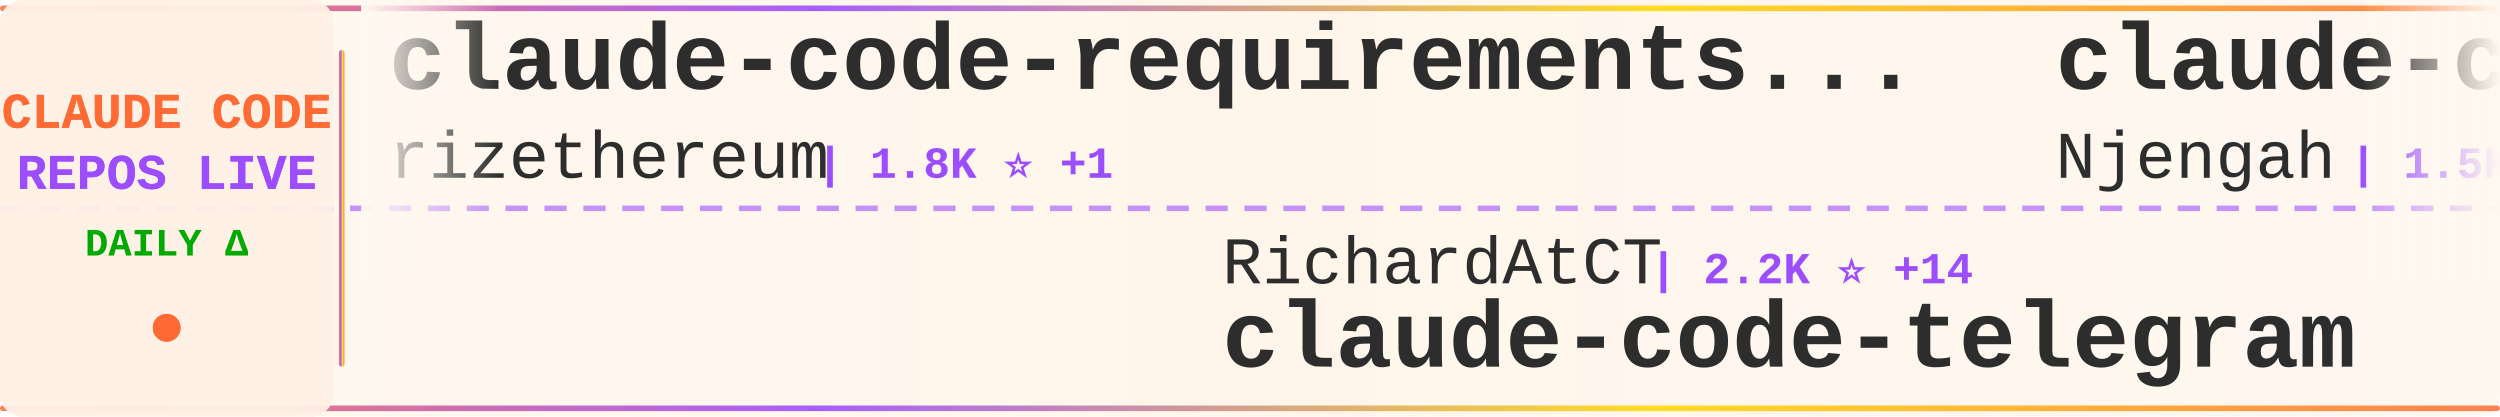
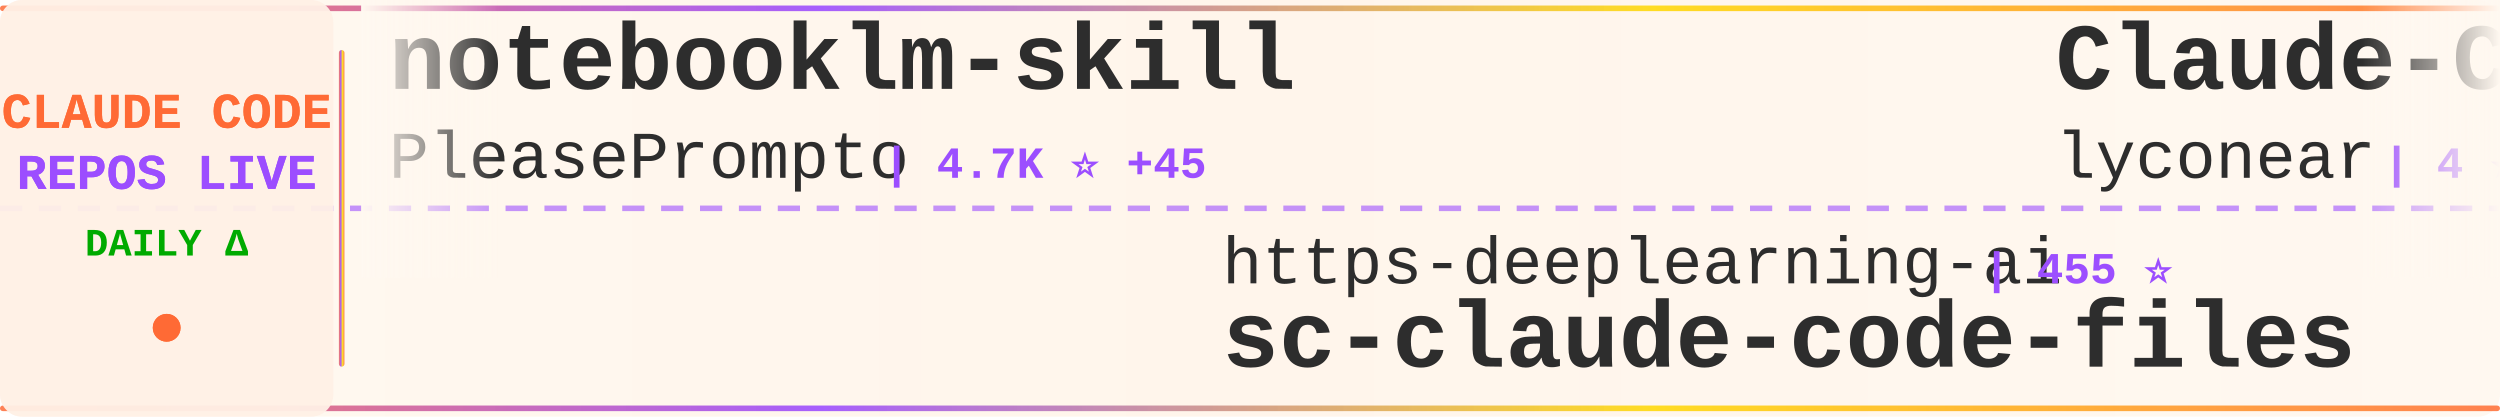
<svg xmlns="http://www.w3.org/2000/svg" width="900" height="150">
  <defs>
    <linearGradient id="tickerBg" x1="0%" y1="0%" x2="100%" y2="0%">
      <stop offset="0%" style="stop-color:#fff8f0;stop-opacity:0.98" />
      <stop offset="50%" style="stop-color:#fff5eb;stop-opacity:1" />
      <stop offset="100%" style="stop-color:#fff8f0;stop-opacity:0.98" />
    </linearGradient>
    <linearGradient id="borderGrad" x1="0%" y1="0%" x2="100%" y2="0%">
      <stop offset="0%" style="stop-color:#FF6B35;stop-opacity:0.85">
        <animate attributeName="stop-opacity" values="0.85;1;0.85" dur="2s" repeatCount="indefinite" />
      </stop>
      <stop offset="33%" style="stop-color:#9C4EFF;stop-opacity:0.9">
        <animate attributeName="stop-opacity" values="0.9;1;0.9" dur="2.2s" repeatCount="indefinite" />
      </stop>
      <stop offset="66%" style="stop-color:#FFD700;stop-opacity:0.85">
        <animate attributeName="stop-opacity" values="0.85;1;0.85" dur="1.8s" repeatCount="indefinite" />
      </stop>
      <stop offset="100%" style="stop-color:#FF6B35;stop-opacity:0.85">
        <animate attributeName="stop-opacity" values="0.85;1;0.85" dur="2s" repeatCount="indefinite" />
      </stop>
    </linearGradient>
    <filter id="textGlow">
      <feGaussianBlur stdDeviation="0.15" result="coloredBlur" />
      <feMerge>
        <feMergeNode in="coloredBlur" />
        <feMergeNode in="SourceGraphic" />
      </feMerge>
    </filter>
    <filter id="metricGlow">
      <feGaussianBlur stdDeviation="0.2" result="coloredBlur" />
      <feMerge>
        <feMergeNode in="coloredBlur" />
        <feMergeNode in="SourceGraphic" />
      </feMerge>
    </filter>
    <linearGradient id="leftFade" x1="0%" y1="0%" x2="100%" y2="0%">
      <stop offset="0%" style="stop-color:#fff8f0;stop-opacity:1" />
      <stop offset="100%" style="stop-color:#fff8f0;stop-opacity:0" />
    </linearGradient>
    <linearGradient id="rightFade" x1="0%" y1="0%" x2="100%" y2="0%">
      <stop offset="0%" style="stop-color:#fff8f0;stop-opacity:0" />
      <stop offset="100%" style="stop-color:#fff8f0;stop-opacity:1" />
    </linearGradient>
  </defs>
  <rect width="900" height="150" fill="url(#tickerBg)" rx="8" />
  <rect x="0" y="2" width="900" height="2" fill="url(#borderGrad)" rx="1" />
  <rect x="0" y="146" width="900" height="2" fill="url(#borderGrad)" rx="1" />
  <line x1="0" y1="75" x2="900" y2="75" stroke="#9C4EFF" stroke-width="2" stroke-dasharray="8 6" opacity="0.6" />
  <rect x="0" y="0" width="120" height="150" fill="#fff0e6" opacity="0.95" rx="8" />
  <text x="60" y="46" font-family="'Courier New', monospace" font-size="18" font-weight="bold" fill="#FF6B35" text-anchor="middle" filter="url(#textGlow)">
    CLAUDE CODE
  </text>
  <text x="60" y="68" font-family="'Courier New', monospace" font-size="18" font-weight="bold" fill="#9C4EFF" text-anchor="middle" filter="url(#textGlow)">
    REPOS LIVE
  </text>
  <text x="60" y="92" font-family="'Courier New', monospace" font-size="14" font-weight="bold" fill="#00aa00" text-anchor="middle">
    DAILY Δ
  </text>
  <circle cx="60" cy="118" r="5" fill="#FF6B35" filter="url(#metricGlow)">
    <animate attributeName="r" values="4;6;4" dur="1.5s" repeatCount="indefinite" />
    <animate attributeName="opacity" values="0.6;1;0.6" dur="1.5s" repeatCount="indefinite" />
  </circle>
  <rect x="122" y="18" width="2" height="114" fill="url(#borderGrad)" rx="1" />
  <clipPath id="tickerClip">
    <rect x="130" y="0" width="770" height="150" />
  </clipPath>
  <g clip-path="url(#tickerClip)">
    <g id="tickerItems">
      <animateTransform attributeName="transform" attributeType="XML" type="translate" from="0 0" to="-3000 0" dur="54s" repeatCount="indefinite" />
      <g transform="translate(0, 0)">
-         <text x="140" y="32" font-family="'Courier New', monospace" font-size="34" font-weight="bold" fill="#2d2d2d">claude-code-requirements...</text>
-         <text x="140" y="64" font-family="'Courier New', monospace" font-size="24" font-weight="normal" fill="#2d2d2d" opacity="1.0">rizethereum</text>
-         <text x="294" y="64" font-family="'Courier New', monospace" font-size="16" font-weight="bold" fill="#9C4EFF"> | 1.8K ⭐ +1</text>
+         <text x="140" y="32" font-family="'Courier New', monospace" font-size="34" font-weight="bold" fill="#2d2d2d">notebooklm-skill</text>
+         <text x="140" y="64" font-family="'Courier New', monospace" font-size="24" font-weight="normal" fill="#2d2d2d" opacity="1.0">PleasePrompto</text>
+         <text x="318" y="64" font-family="'Courier New', monospace" font-size="16" font-weight="bold" fill="#9C4EFF"> | 4.7K ⭐ +45</text>
      </g>
      <g transform="translate(300, 0)">
-         <text x="140" y="102" font-family="'Courier New', monospace" font-size="24" font-weight="normal" fill="#2d2d2d" opacity="1.0">RichardAtCT</text>
-         <text x="294" y="102" font-family="'Courier New', monospace" font-size="16" font-weight="bold" fill="#9C4EFF"> | 2.2K ⭐ +14</text>
-         <text x="140" y="132" font-family="'Courier New', monospace" font-size="34" font-weight="bold" fill="#2d2d2d">claude-code-telegram</text>
+         <text x="140" y="102" font-family="'Courier New', monospace" font-size="24" font-weight="normal" fill="#2d2d2d" opacity="1.0">https-deeplearning-ai</text>
+         <text x="414" y="102" font-family="'Courier New', monospace" font-size="16" font-weight="bold" fill="#9C4EFF"> | 455 ⭐</text>
+         <text x="140" y="132" font-family="'Courier New', monospace" font-size="34" font-weight="bold" fill="#2d2d2d">sc-claude-code-files</text>
      </g>
      <g transform="translate(600, 0)">
-         <text x="140" y="32" font-family="'Courier New', monospace" font-size="34" font-weight="bold" fill="#2d2d2d">claude-code-cheat-sheet</text>
-         <text x="140" y="64" font-family="'Courier New', monospace" font-size="24" font-weight="normal" fill="#2d2d2d" opacity="1.0">Njengah</text>
-         <text x="246" y="64" font-family="'Courier New', monospace" font-size="16" font-weight="bold" fill="#9C4EFF"> | 1.5K ⭐ +2</text>
+         <text x="140" y="32" font-family="'Courier New', monospace" font-size="34" font-weight="bold" fill="#2d2d2d">Claude-Code</text>
+         <text x="140" y="64" font-family="'Courier New', monospace" font-size="24" font-weight="normal" fill="#2d2d2d" opacity="1.0">lyconear</text>
+         <text x="258" y="64" font-family="'Courier New', monospace" font-size="16" font-weight="bold" fill="#9C4EFF"> | 4 ⭐</text>
      </g>
      <g transform="translate(900, 0)">
-         <text x="140" y="102" font-family="'Courier New', monospace" font-size="24" font-weight="normal" fill="#2d2d2d" opacity="1.0">KimYx0207</text>
-         <text x="270" y="102" font-family="'Courier New', monospace" font-size="16" font-weight="bold" fill="#9C4EFF"> | 2.2K ⭐ +44</text>
-         <text x="140" y="132" font-family="'Courier New', monospace" font-size="34" font-weight="bold" fill="#2d2d2d">Claude-Code-x-OpenClaw-G...</text>
+         <text x="140" y="102" font-family="'Courier New', monospace" font-size="24" font-weight="normal" fill="#2d2d2d" opacity="1.0">rohitg00</text>
+         <text x="258" y="102" font-family="'Courier New', monospace" font-size="16" font-weight="bold" fill="#9C4EFF"> | 859 ⭐ +9</text>
+         <text x="140" y="132" font-family="'Courier New', monospace" font-size="34" font-weight="bold" fill="#2d2d2d">awesome-claude-code-tool...</text>
      </g>
      <g transform="translate(1200, 0)">
-         <text x="140" y="32" font-family="'Courier New', monospace" font-size="34" font-weight="bold" fill="#2d2d2d">Claude-Code-Remote</text>
-         <text x="140" y="64" font-family="'Courier New', monospace" font-size="24" font-weight="normal" fill="#2d2d2d" opacity="1.0">JessyTsui</text>
-         <text x="270" y="64" font-family="'Courier New', monospace" font-size="16" font-weight="bold" fill="#9C4EFF"> | 1.2K ⭐ +2</text>
+         <text x="140" y="32" font-family="'Courier New', monospace" font-size="34" font-weight="bold" fill="#2d2d2d">claude-code-templates</text>
+         <text x="140" y="64" font-family="'Courier New', monospace" font-size="24" font-weight="normal" fill="#2d2d2d" opacity="1.0">davila7</text>
+         <text x="246" y="64" font-family="'Courier New', monospace" font-size="16" font-weight="bold" fill="#9C4EFF"> | 23.2K ⭐ +55</text>
      </g>
      <g transform="translate(1500, 0)">
-         <text x="140" y="102" font-family="'Courier New', monospace" font-size="24" font-weight="normal" fill="#2d2d2d" opacity="1.0">jarrodwatts</text>
-         <text x="294" y="102" font-family="'Courier New', monospace" font-size="16" font-weight="bold" fill="#9C4EFF"> | 981 ⭐ +1</text>
-         <text x="140" y="132" font-family="'Courier New', monospace" font-size="34" font-weight="bold" fill="#2d2d2d">claude-code-config</text>
+         <text x="140" y="102" font-family="'Courier New', monospace" font-size="24" font-weight="normal" fill="#2d2d2d" opacity="1.0">FlorianBruniaux</text>
+         <text x="342" y="102" font-family="'Courier New', monospace" font-size="16" font-weight="bold" fill="#9C4EFF"> | 2.0K ⭐ +50</text>
+         <text x="140" y="132" font-family="'Courier New', monospace" font-size="34" font-weight="bold" fill="#2d2d2d">claude-code-ultimate-gui...</text>
      </g>
      <g transform="translate(1800, 0)">
-         <text x="140" y="32" font-family="'Courier New', monospace" font-size="34" font-weight="bold" fill="#2d2d2d">claude-code-showcase</text>
-         <text x="140" y="64" font-family="'Courier New', monospace" font-size="24" font-weight="normal" fill="#2d2d2d" opacity="1.0">ChrisWiles</text>
-         <text x="282" y="64" font-family="'Courier New', monospace" font-size="16" font-weight="bold" fill="#9C4EFF"> | 5.5K ⭐ +5</text>
+         <text x="140" y="32" font-family="'Courier New', monospace" font-size="34" font-weight="bold" fill="#2d2d2d">claude-code.nvim</text>
+         <text x="140" y="64" font-family="'Courier New', monospace" font-size="24" font-weight="normal" fill="#2d2d2d" opacity="1.0">greggh</text>
+         <text x="234" y="64" font-family="'Courier New', monospace" font-size="16" font-weight="bold" fill="#9C4EFF"> | 1.9K ⭐ +4</text>
      </g>
      <g transform="translate(2100, 0)">
        <text x="140" y="102" font-family="'Courier New', monospace" font-size="24" font-weight="normal" fill="#2d2d2d" opacity="1.0">Yeachan-Heo</text>
-         <text x="294" y="102" font-family="'Courier New', monospace" font-size="16" font-weight="bold" fill="#9C4EFF"> | 10.5K ⭐ +146</text>
+         <text x="294" y="102" font-family="'Courier New', monospace" font-size="16" font-weight="bold" fill="#9C4EFF"> | 10.6K ⭐ +190</text>
        <text x="140" y="132" font-family="'Courier New', monospace" font-size="34" font-weight="bold" fill="#2d2d2d">oh-my-claudecode</text>
      </g>
      <g transform="translate(2400, 0)">
-         <text x="140" y="32" font-family="'Courier New', monospace" font-size="34" font-weight="bold" fill="#2d2d2d">nanoclaw</text>
-         <text x="140" y="64" font-family="'Courier New', monospace" font-size="24" font-weight="normal" fill="#2d2d2d" opacity="1.0">qwibitai</text>
-         <text x="258" y="64" font-family="'Courier New', monospace" font-size="16" font-weight="bold" fill="#9C4EFF"> | 24.4K ⭐ +247</text>
+         <text x="140" y="32" font-family="'Courier New', monospace" font-size="34" font-weight="bold" fill="#2d2d2d">claude-code-webui</text>
+         <text x="140" y="64" font-family="'Courier New', monospace" font-size="24" font-weight="normal" fill="#2d2d2d" opacity="1.0">sugyan</text>
+         <text x="234" y="64" font-family="'Courier New', monospace" font-size="16" font-weight="bold" fill="#9C4EFF"> | 970 ⭐ +2</text>
      </g>
      <g transform="translate(2700, 0)">
-         <text x="140" y="102" font-family="'Courier New', monospace" font-size="24" font-weight="normal" fill="#2d2d2d" opacity="1.0">musistudio</text>
-         <text x="282" y="102" font-family="'Courier New', monospace" font-size="16" font-weight="bold" fill="#9C4EFF"> | 30.0K ⭐ +83</text>
-         <text x="140" y="132" font-family="'Courier New', monospace" font-size="34" font-weight="bold" fill="#2d2d2d">claude-code-router</text>
+         <text x="140" y="102" font-family="'Courier New', monospace" font-size="24" font-weight="normal" fill="#2d2d2d" opacity="1.0">anthropics</text>
+         <text x="282" y="102" font-family="'Courier New', monospace" font-size="16" font-weight="bold" fill="#9C4EFF"> | 13.0K ⭐ +352</text>
+         <text x="140" y="132" font-family="'Courier New', monospace" font-size="34" font-weight="bold" fill="#2d2d2d">claude-plugins-official</text>
      </g>
      <g transform="translate(3000, 0)">
-         <text x="140" y="32" font-family="'Courier New', monospace" font-size="34" font-weight="bold" fill="#2d2d2d">claude-code-requirements...</text>
-         <text x="140" y="64" font-family="'Courier New', monospace" font-size="24" font-weight="normal" fill="#2d2d2d" opacity="1.0">rizethereum</text>
-         <text x="294" y="64" font-family="'Courier New', monospace" font-size="16" font-weight="bold" fill="#9C4EFF"> | 1.8K ⭐ +1</text>
+         <text x="140" y="32" font-family="'Courier New', monospace" font-size="34" font-weight="bold" fill="#2d2d2d">notebooklm-skill</text>
+         <text x="140" y="64" font-family="'Courier New', monospace" font-size="24" font-weight="normal" fill="#2d2d2d" opacity="1.0">PleasePrompto</text>
+         <text x="318" y="64" font-family="'Courier New', monospace" font-size="16" font-weight="bold" fill="#9C4EFF"> | 4.7K ⭐ +45</text>
      </g>
      <g transform="translate(3300, 0)">
-         <text x="140" y="102" font-family="'Courier New', monospace" font-size="24" font-weight="normal" fill="#2d2d2d" opacity="1.0">RichardAtCT</text>
-         <text x="294" y="102" font-family="'Courier New', monospace" font-size="16" font-weight="bold" fill="#9C4EFF"> | 2.2K ⭐ +14</text>
-         <text x="140" y="132" font-family="'Courier New', monospace" font-size="34" font-weight="bold" fill="#2d2d2d">claude-code-telegram</text>
+         <text x="140" y="102" font-family="'Courier New', monospace" font-size="24" font-weight="normal" fill="#2d2d2d" opacity="1.0">https-deeplearning-ai</text>
+         <text x="414" y="102" font-family="'Courier New', monospace" font-size="16" font-weight="bold" fill="#9C4EFF"> | 455 ⭐</text>
+         <text x="140" y="132" font-family="'Courier New', monospace" font-size="34" font-weight="bold" fill="#2d2d2d">sc-claude-code-files</text>
      </g>
      <g transform="translate(3600, 0)">
-         <text x="140" y="32" font-family="'Courier New', monospace" font-size="34" font-weight="bold" fill="#2d2d2d">claude-code-cheat-sheet</text>
-         <text x="140" y="64" font-family="'Courier New', monospace" font-size="24" font-weight="normal" fill="#2d2d2d" opacity="1.0">Njengah</text>
-         <text x="246" y="64" font-family="'Courier New', monospace" font-size="16" font-weight="bold" fill="#9C4EFF"> | 1.5K ⭐ +2</text>
+         <text x="140" y="32" font-family="'Courier New', monospace" font-size="34" font-weight="bold" fill="#2d2d2d">Claude-Code</text>
+         <text x="140" y="64" font-family="'Courier New', monospace" font-size="24" font-weight="normal" fill="#2d2d2d" opacity="1.0">lyconear</text>
+         <text x="258" y="64" font-family="'Courier New', monospace" font-size="16" font-weight="bold" fill="#9C4EFF"> | 4 ⭐</text>
      </g>
      <g transform="translate(3900, 0)">
-         <text x="140" y="102" font-family="'Courier New', monospace" font-size="24" font-weight="normal" fill="#2d2d2d" opacity="1.0">KimYx0207</text>
-         <text x="270" y="102" font-family="'Courier New', monospace" font-size="16" font-weight="bold" fill="#9C4EFF"> | 2.2K ⭐ +44</text>
-         <text x="140" y="132" font-family="'Courier New', monospace" font-size="34" font-weight="bold" fill="#2d2d2d">Claude-Code-x-OpenClaw-G...</text>
+         <text x="140" y="102" font-family="'Courier New', monospace" font-size="24" font-weight="normal" fill="#2d2d2d" opacity="1.0">rohitg00</text>
+         <text x="258" y="102" font-family="'Courier New', monospace" font-size="16" font-weight="bold" fill="#9C4EFF"> | 859 ⭐ +9</text>
+         <text x="140" y="132" font-family="'Courier New', monospace" font-size="34" font-weight="bold" fill="#2d2d2d">awesome-claude-code-tool...</text>
      </g>
    </g>
  </g>
  <rect x="130" y="0" width="50" height="100" fill="url(#leftFade)" />
  <rect x="850" y="0" width="50" height="100" fill="url(#rightFade)" />
</svg>
